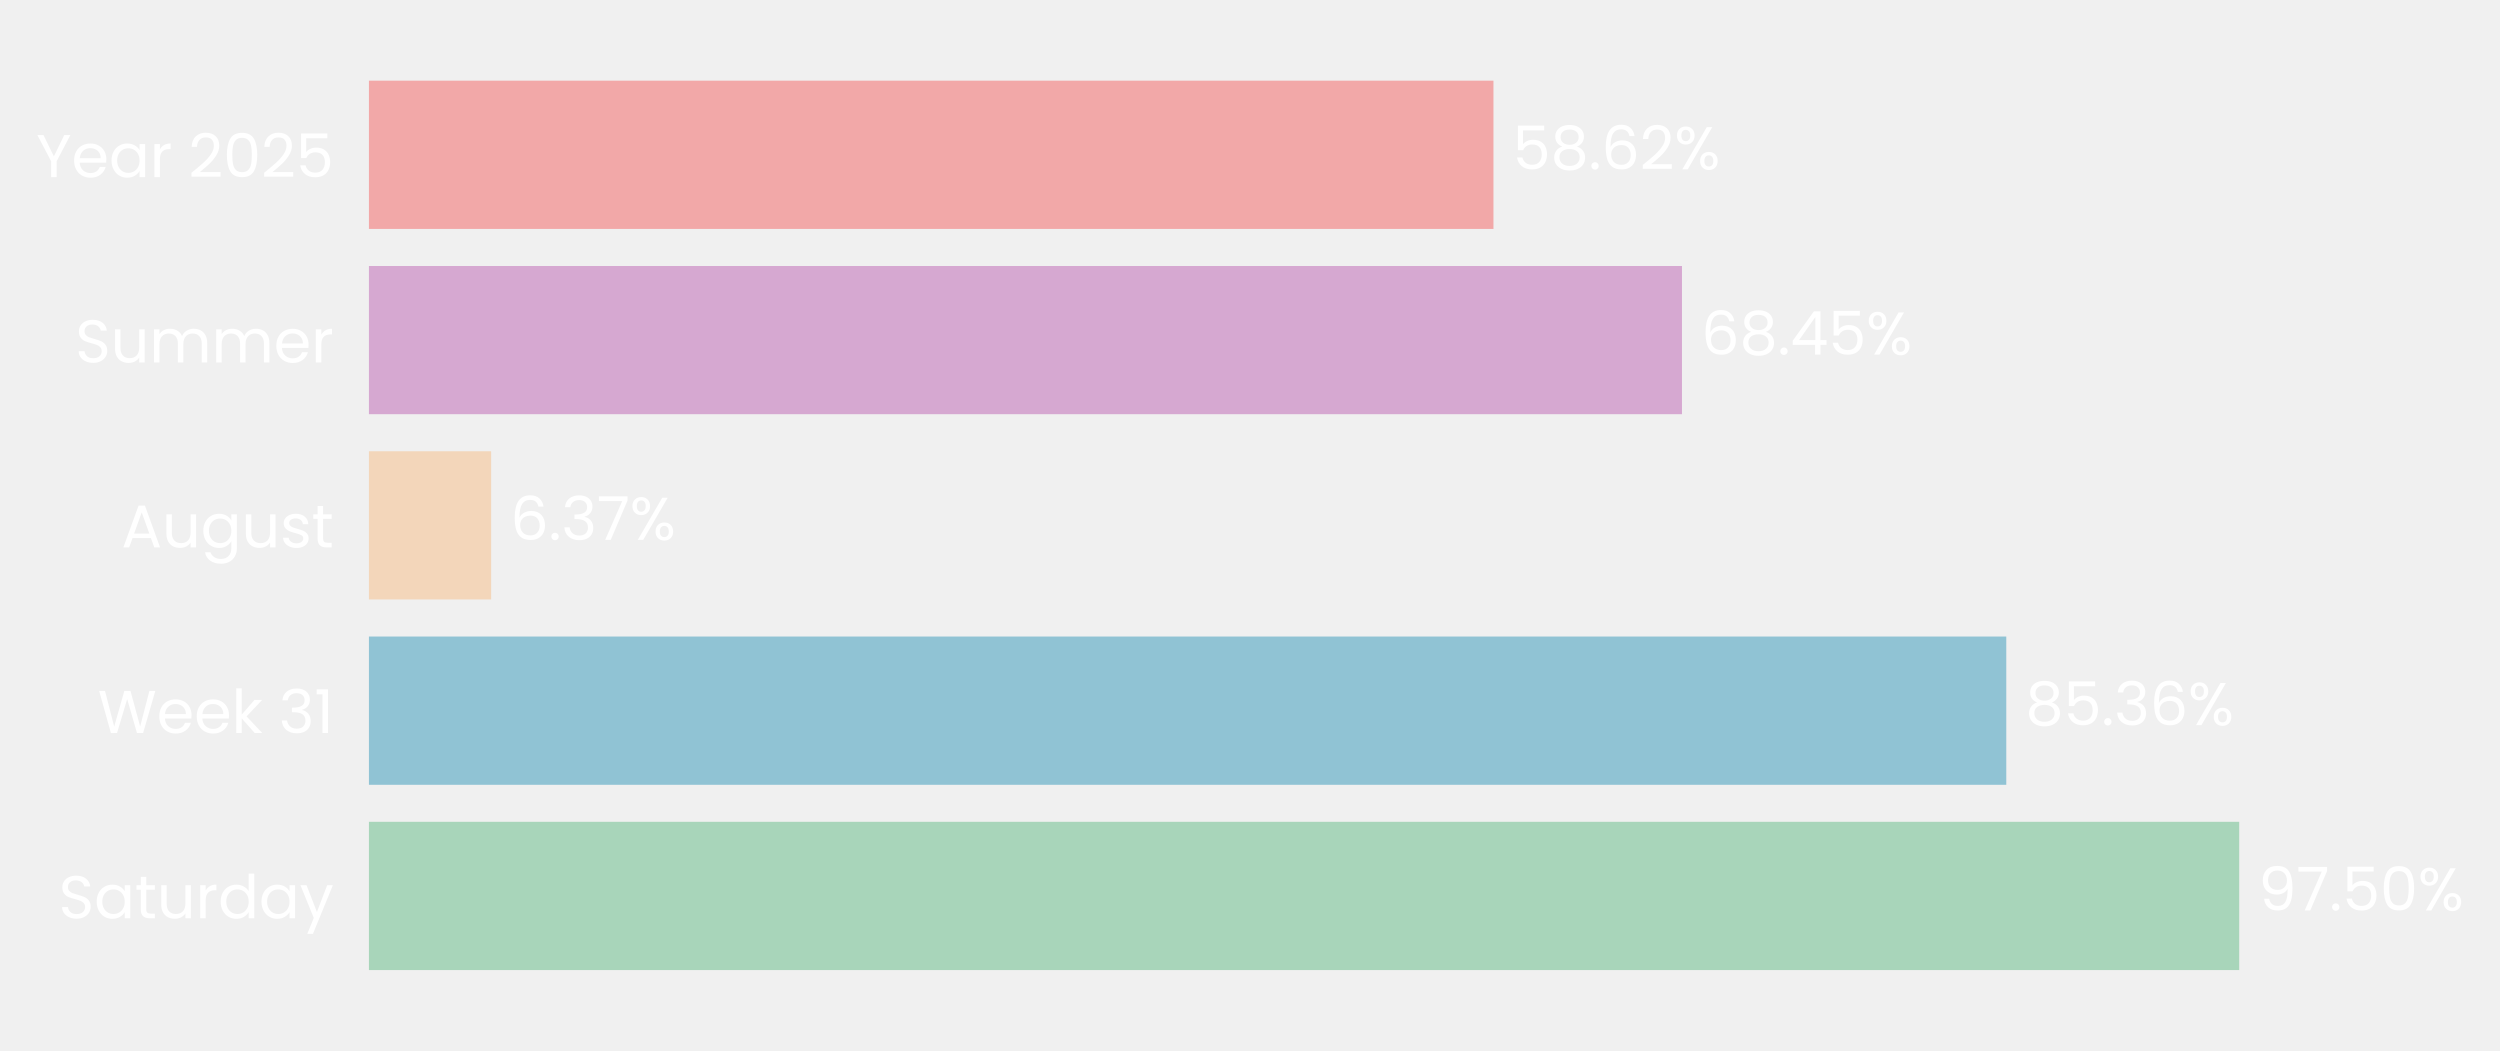
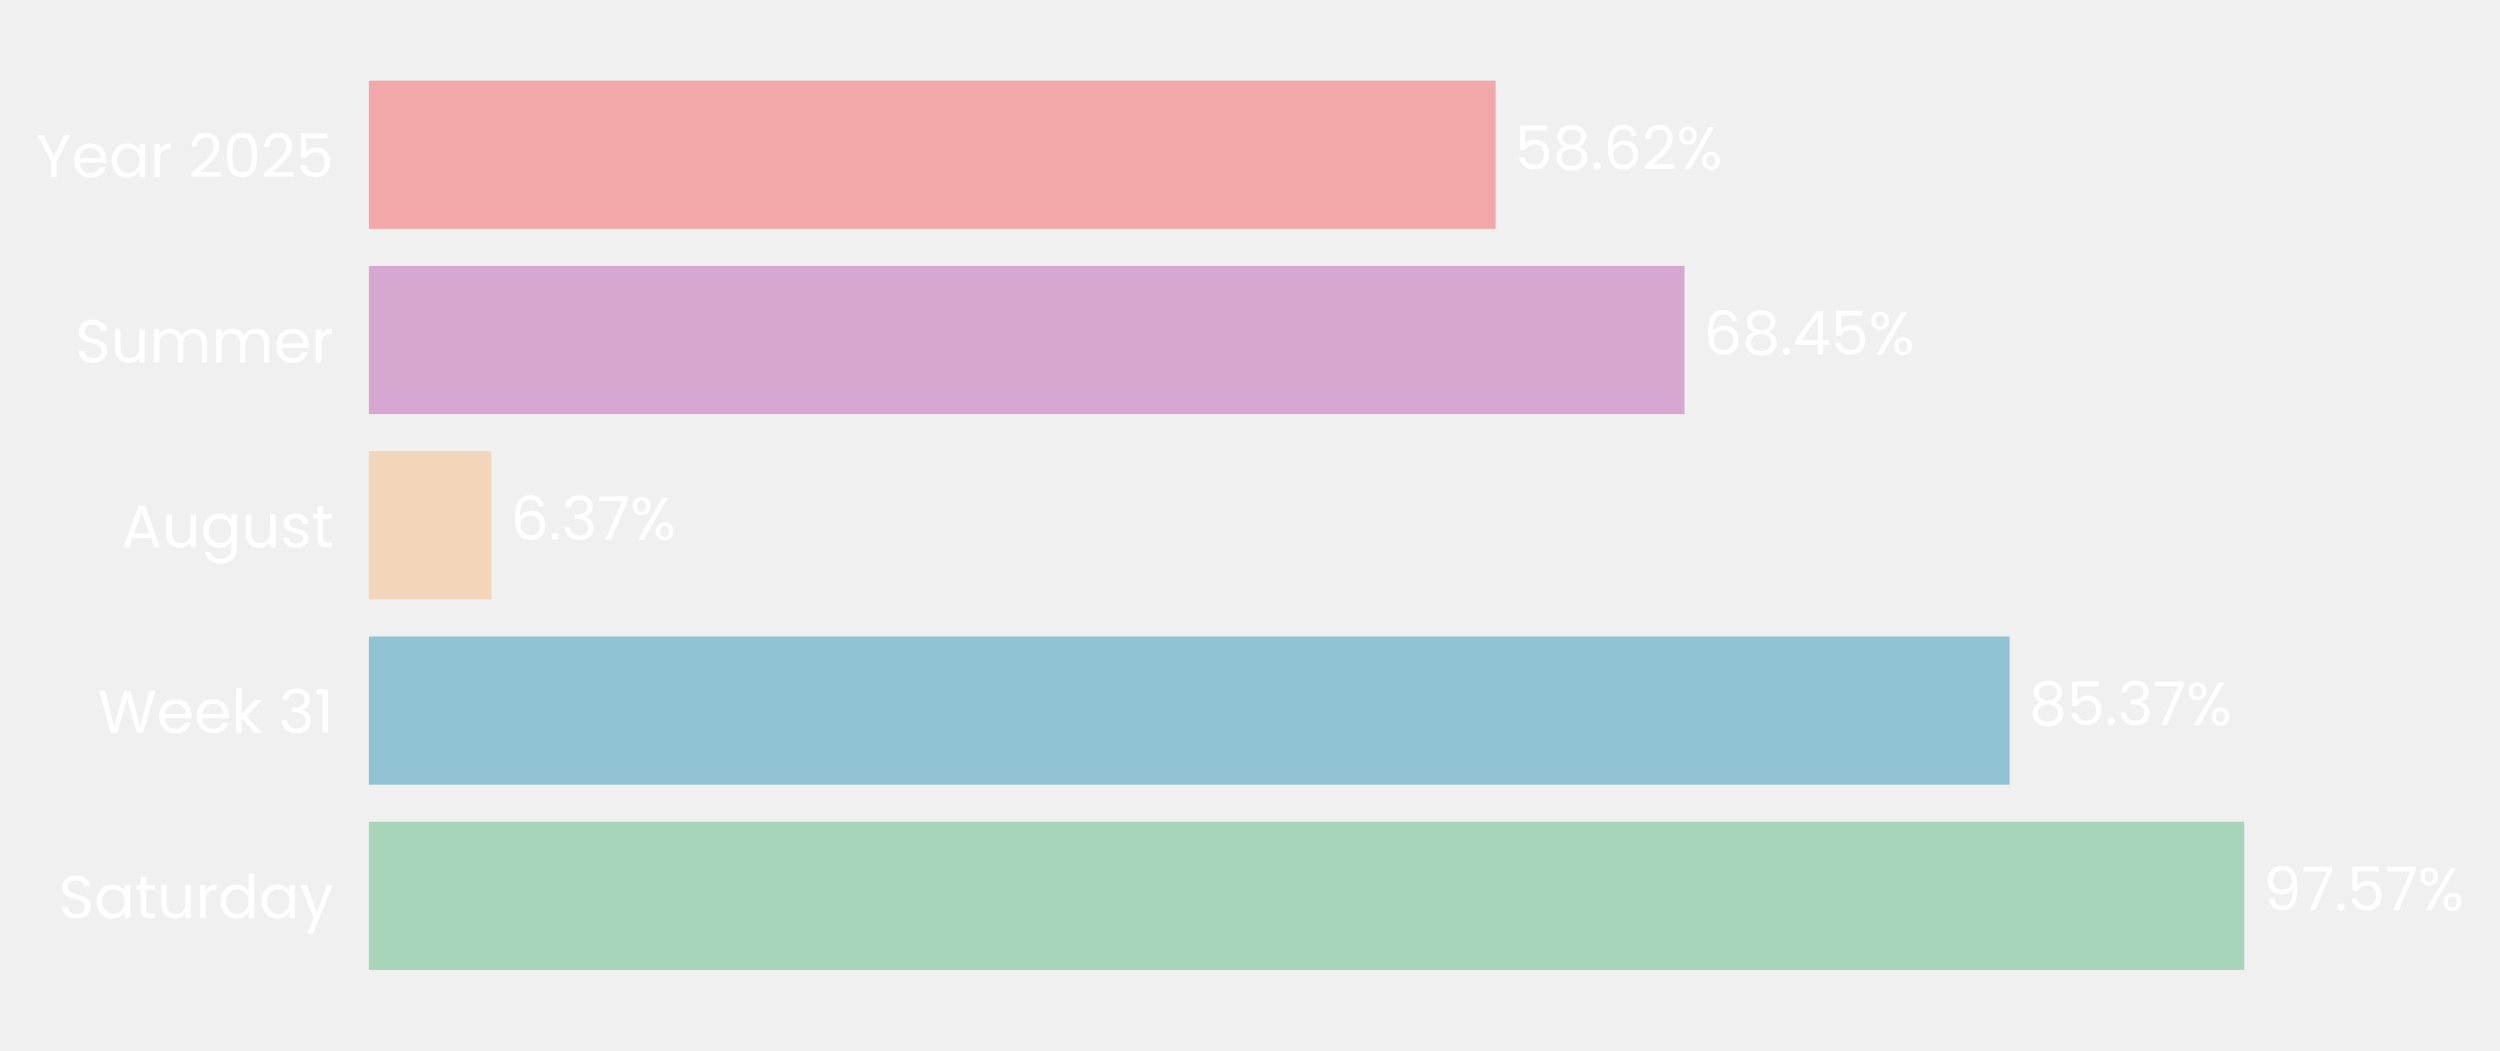
- <svg xmlns="http://www.w3.org/2000/svg" xmlns:xlink="http://www.w3.org/1999/xlink" width="496.784pt" height="208.8pt" viewBox="0 0 496.784 208.8" version="1.1">
+ <svg xmlns="http://www.w3.org/2000/svg" xmlns:xlink="http://www.w3.org/1999/xlink" width="496.861pt" height="208.8pt" viewBox="0 0 496.861 208.8" version="1.1">
  <defs>
    <style type="text/css">*{stroke-linejoin: round; stroke-linecap: butt}</style>
  </defs>
  <g id="figure_1">
    <g id="patch_1">
-       <path d="M 0 208.8  L 496.784 208.8  L 496.784 0  L 0 0  L 0 208.8  z " style="fill: none" />
+       <path d="M 0 208.8  L 496.861 208.8  L 496.861 0  L 0 0  L 0 208.8  z " style="fill: none" />
    </g>
    <g id="axes_1">
      <g id="patch_2">
-         <path d="M 73.311 201.6  L 454.49 201.6  L 454.49 7.2  L 73.311 7.2  L 73.311 201.6  z " style="fill: none" />
+         <path d="M 73.311 201.6  L 455.299 201.6  L 455.299 7.2  L 73.311 7.2  L 73.311 201.6  z " style="fill: none" />
      </g>
      <g id="patch_3">
-         <path d="M 73.311 192.764  L 444.961 192.764  L 444.961 163.309  L 73.311 163.309  z " clip-path="url(#p6914d0e70a)" style="fill: #a8d5ba" />
+         <path d="M 73.311 192.764  L 446.015 192.764  L 446.015 163.309  L 73.311 163.309  z " clip-path="url(#p41fc6757fb)" style="fill: #a8d5ba" />
      </g>
      <g id="patch_4">
-         <path d="M 73.311 155.945  L 398.675 155.945  L 398.675 126.491  L 73.311 126.491  z " clip-path="url(#p6914d0e70a)" style="fill: #90c3d4" />
+         <path d="M 73.311 155.945  L 399.403 155.945  L 399.403 126.491  L 73.311 126.491  z " clip-path="url(#p41fc6757fb)" style="fill: #90c3d4" />
      </g>
      <g id="patch_5">
-         <path d="M 73.311 119.127  L 97.596 119.127  L 97.596 89.673  L 73.311 89.673  z " clip-path="url(#p6914d0e70a)" style="fill: #f3d6ba" />
+         <path d="M 73.311 119.127  L 97.656 119.127  L 97.656 89.673  L 73.311 89.673  z " clip-path="url(#p41fc6757fb)" style="fill: #f3d6ba" />
      </g>
      <g id="patch_6">
-         <path d="M 73.311 82.309  L 334.232 82.309  L 334.232 52.855  L 73.311 52.855  z " clip-path="url(#p6914d0e70a)" style="fill: #d6a8d1" />
+         <path d="M 73.311 82.309  L 334.789 82.309  L 334.789 52.855  L 73.311 52.855  z " clip-path="url(#p41fc6757fb)" style="fill: #d6a8d1" />
      </g>
      <g id="patch_7">
-         <path d="M 73.311 45.491  L 296.771 45.491  L 296.771 16.036  L 73.311 16.036  z " clip-path="url(#p6914d0e70a)" style="fill: #f2a8a8" />
+         <path d="M 73.311 45.491  L 297.246 45.491  L 297.246 16.036  L 73.311 16.036  z " clip-path="url(#p41fc6757fb)" style="fill: #f2a8a8" />
      </g>
      <g id="matplotlib.axis_1">
        <g id="ytick_1">
          <g id="text_1">
            <g style="fill: #ffffff" transform="translate(11.65312 182.4764) scale(0.12 -0.12)">
              <defs>
                <path id="Poppins-Regular-53" d="M 1907 -45  Q 1466 -45 1117 112  Q 768 269 569 547  Q 371 826 365 1190  L 986 1190  Q 1018 877 1245 662  Q 1472 448 1907 448  Q 2323 448 2563 656  Q 2803 864 2803 1190  Q 2803 1446 2662 1606  Q 2522 1766 2310 1849  Q 2099 1933 1741 2029  Q 1299 2144 1033 2259  Q 768 2374 579 2620  Q 390 2867 390 3283  Q 390 3648 576 3929  Q 762 4211 1098 4364  Q 1434 4518 1869 4518  Q 2496 4518 2896 4204  Q 3296 3891 3347 3373  L 2707 3373  Q 2675 3629 2438 3824  Q 2202 4019 1811 4019  Q 1446 4019 1216 3830  Q 986 3642 986 3302  Q 986 3059 1123 2905  Q 1261 2752 1462 2672  Q 1664 2592 2029 2490  Q 2470 2368 2739 2249  Q 3008 2131 3200 1884  Q 3392 1638 3392 1216  Q 3392 890 3219 602  Q 3046 314 2707 134  Q 2368 -45 1907 -45  z " transform="scale(0.015625)" />
                <path id="Poppins-Regular-61" d="M 275 1766  Q 275 2304 492 2710  Q 710 3117 1091 3341  Q 1472 3565 1939 3565  Q 2400 3565 2739 3366  Q 3078 3168 3245 2867  L 3245 3507  L 3834 3507  L 3834 0  L 3245 0  L 3245 653  Q 3072 346 2729 144  Q 2387 -58 1933 -58  Q 1466 -58 1088 172  Q 710 403 492 819  Q 275 1235 275 1766  z M 3245 1760  Q 3245 2157 3085 2451  Q 2925 2746 2653 2902  Q 2381 3059 2054 3059  Q 1728 3059 1459 2905  Q 1190 2752 1030 2457  Q 870 2163 870 1766  Q 870 1363 1030 1065  Q 1190 768 1459 611  Q 1728 454 2054 454  Q 2381 454 2653 611  Q 2925 768 3085 1065  Q 3245 1363 3245 1760  z " transform="scale(0.015625)" />
                <path id="Poppins-Regular-74" d="M 1203 3027  L 1203 960  Q 1203 704 1312 598  Q 1421 493 1690 493  L 2118 493  L 2118 0  L 1594 0  Q 1107 0 864 224  Q 621 448 621 960  L 621 3027  L 166 3027  L 166 3507  L 621 3507  L 621 4390  L 1203 4390  L 1203 3507  L 2118 3507  L 2118 3027  L 1203 3027  z " transform="scale(0.015625)" />
                <path id="Poppins-Regular-75" d="M 3603 3507  L 3603 0  L 3021 0  L 3021 518  Q 2854 250 2556 99  Q 2259 -51 1901 -51  Q 1491 -51 1164 118  Q 838 288 649 627  Q 461 966 461 1453  L 461 3507  L 1037 3507  L 1037 1530  Q 1037 1011 1299 732  Q 1562 454 2016 454  Q 2483 454 2752 742  Q 3021 1030 3021 1581  L 3021 3507  L 3603 3507  z " transform="scale(0.015625)" />
                <path id="Poppins-Regular-72" d="M 1075 2938  Q 1229 3238 1513 3404  Q 1798 3571 2208 3571  L 2208 2970  L 2054 2970  Q 1075 2970 1075 1907  L 1075 0  L 493 0  L 493 3507  L 1075 3507  L 1075 2938  z " transform="scale(0.015625)" />
                <path id="Poppins-Regular-64" d="M 275 1766  Q 275 2304 492 2710  Q 710 3117 1091 3341  Q 1472 3565 1946 3565  Q 2355 3565 2707 3376  Q 3059 3187 3245 2880  L 3245 4736  L 3834 4736  L 3834 0  L 3245 0  L 3245 659  Q 3072 346 2733 144  Q 2394 -58 1939 -58  Q 1472 -58 1091 172  Q 710 403 492 819  Q 275 1235 275 1766  z M 3245 1760  Q 3245 2157 3085 2451  Q 2925 2746 2653 2902  Q 2381 3059 2054 3059  Q 1728 3059 1459 2905  Q 1190 2752 1030 2457  Q 870 2163 870 1766  Q 870 1363 1030 1065  Q 1190 768 1459 611  Q 1728 454 2054 454  Q 2381 454 2653 611  Q 2925 768 3085 1065  Q 3245 1363 3245 1760  z " transform="scale(0.015625)" />
                <path id="Poppins-Regular-79" d="M 3514 3507  L 1402 -1651  L 800 -1651  L 1491 38  L 77 3507  L 723 3507  L 1824 666  L 2912 3507  L 3514 3507  z " transform="scale(0.015625)" />
              </defs>
              <use xlink:href="#Poppins-Regular-53" />
              <use xlink:href="#Poppins-Regular-61" transform="translate(58.7 0)" />
              <use xlink:href="#Poppins-Regular-74" transform="translate(126.3 0)" />
              <use xlink:href="#Poppins-Regular-75" transform="translate(162.7 0)" />
              <use xlink:href="#Poppins-Regular-72" transform="translate(226.7 0)" />
              <use xlink:href="#Poppins-Regular-64" transform="translate(264 0)" />
              <use xlink:href="#Poppins-Regular-61" transform="translate(331.5999 0)" />
              <use xlink:href="#Poppins-Regular-79" transform="translate(399.1999 0)" />
            </g>
          </g>
        </g>
        <g id="ytick_2">
          <g id="text_2">
            <g style="fill: #ffffff" transform="translate(19.42687 145.6582) scale(0.12 -0.12)">
              <defs>
                <path id="Poppins-Regular-57" d="M 6099 4461  L 4806 0  L 4154 0  L 3117 3590  L 2042 0  L 1395 -6  L 147 4461  L 768 4461  L 1741 678  L 2816 4461  L 3469 4461  L 4493 691  L 5472 4461  L 6099 4461  z " transform="scale(0.015625)" />
                <path id="Poppins-Regular-65" d="M 3693 1888  Q 3693 1722 3674 1536  L 870 1536  Q 902 1018 1225 726  Q 1549 435 2010 435  Q 2387 435 2640 611  Q 2893 787 2995 1082  L 3622 1082  Q 3482 576 3059 259  Q 2637 -58 2010 -58  Q 1510 -58 1116 166  Q 723 390 499 803  Q 275 1216 275 1760  Q 275 2304 492 2713  Q 710 3123 1104 3344  Q 1498 3565 2010 3565  Q 2509 3565 2893 3347  Q 3277 3130 3485 2749  Q 3693 2368 3693 1888  z M 3091 2010  Q 3091 2342 2944 2582  Q 2797 2822 2544 2947  Q 2291 3072 1984 3072  Q 1542 3072 1232 2790  Q 922 2509 877 2010  L 3091 2010  z " transform="scale(0.015625)" />
                <path id="Poppins-Regular-6b" d="M 2451 0  L 1075 1549  L 1075 0  L 493 0  L 493 4736  L 1075 4736  L 1075 1952  L 2426 3507  L 3238 3507  L 1587 1760  L 3245 0  L 2451 0  z " transform="scale(0.015625)" />
                <path id="Poppins-Regular-20" transform="scale(0.015625)" />
                <path id="Poppins-Regular-33" d="M 384 3462  Q 429 4051 838 4384  Q 1248 4717 1901 4717  Q 2336 4717 2653 4560  Q 2970 4403 3133 4134  Q 3296 3866 3296 3526  Q 3296 3130 3069 2842  Q 2842 2554 2477 2470  L 2477 2438  Q 2893 2336 3136 2035  Q 3379 1734 3379 1248  Q 3379 883 3212 592  Q 3046 301 2713 134  Q 2381 -32 1914 -32  Q 1235 -32 800 323  Q 365 678 314 1331  L 877 1331  Q 922 947 1190 704  Q 1459 461 1907 461  Q 2355 461 2588 694  Q 2822 928 2822 1299  Q 2822 1779 2502 1990  Q 2182 2202 1536 2202  L 1389 2202  L 1389 2688  L 1542 2688  Q 2131 2694 2432 2883  Q 2733 3072 2733 3469  Q 2733 3808 2512 4013  Q 2291 4218 1882 4218  Q 1485 4218 1241 4013  Q 998 3808 954 3462  L 384 3462  z " transform="scale(0.015625)" />
                <path id="Poppins-Regular-31" d="M 243 4096  L 243 4627  L 1446 4627  L 1446 0  L 858 0  L 858 4096  L 243 4096  z " transform="scale(0.015625)" />
              </defs>
              <use xlink:href="#Poppins-Regular-57" />
              <use xlink:href="#Poppins-Regular-65" transform="translate(97.59999 0)" />
              <use xlink:href="#Poppins-Regular-65" transform="translate(159.6 0)" />
              <use xlink:href="#Poppins-Regular-6b" transform="translate(221.6 0)" />
              <use xlink:href="#Poppins-Regular-20" transform="translate(273.0999 0)" />
              <use xlink:href="#Poppins-Regular-33" transform="translate(299.7999 0)" />
              <use xlink:href="#Poppins-Regular-31" transform="translate(358.6999 0)" />
            </g>
          </g>
        </g>
        <g id="ytick_3">
          <g id="text_3">
            <g style="fill: #ffffff" transform="translate(24.11812 108.78) scale(0.12 -0.12)">
              <defs>
                <path id="Poppins-Regular-41" d="M 3130 992  L 1184 992  L 826 0  L 211 0  L 1824 4435  L 2496 4435  L 4102 0  L 3488 0  L 3130 992  z M 2963 1466  L 2157 3718  L 1350 1466  L 2963 1466  z " transform="scale(0.015625)" />
                <path id="Poppins-Regular-67" d="M 1939 3565  Q 2394 3565 2736 3366  Q 3078 3168 3245 2867  L 3245 3507  L 3834 3507  L 3834 -77  Q 3834 -557 3629 -931  Q 3424 -1306 3043 -1517  Q 2662 -1728 2157 -1728  Q 1466 -1728 1005 -1401  Q 544 -1075 461 -512  L 1037 -512  Q 1133 -832 1433 -1027  Q 1734 -1222 2157 -1222  Q 2637 -1222 2941 -921  Q 3245 -621 3245 -77  L 3245 659  Q 3072 352 2733 147  Q 2394 -58 1939 -58  Q 1472 -58 1091 172  Q 710 403 492 819  Q 275 1235 275 1766  Q 275 2304 492 2710  Q 710 3117 1091 3341  Q 1472 3565 1939 3565  z M 3245 1760  Q 3245 2157 3085 2451  Q 2925 2746 2653 2902  Q 2381 3059 2054 3059  Q 1728 3059 1459 2905  Q 1190 2752 1030 2457  Q 870 2163 870 1766  Q 870 1363 1030 1065  Q 1190 768 1459 611  Q 1728 454 2054 454  Q 2381 454 2653 611  Q 2925 768 3085 1065  Q 3245 1363 3245 1760  z " transform="scale(0.015625)" />
                <path id="Poppins-Regular-73" d="M 1734 -58  Q 1331 -58 1011 80  Q 691 218 505 464  Q 320 710 301 1030  L 902 1030  Q 928 768 1149 601  Q 1370 435 1728 435  Q 2061 435 2253 582  Q 2445 730 2445 954  Q 2445 1184 2240 1296  Q 2035 1408 1606 1517  Q 1216 1619 969 1724  Q 723 1830 547 2038  Q 371 2246 371 2586  Q 371 2854 531 3078  Q 691 3302 985 3433  Q 1280 3565 1658 3565  Q 2240 3565 2598 3270  Q 2957 2976 2982 2464  L 2400 2464  Q 2381 2739 2179 2905  Q 1978 3072 1638 3072  Q 1325 3072 1139 2937  Q 954 2803 954 2586  Q 954 2413 1066 2301  Q 1178 2189 1347 2121  Q 1517 2054 1818 1971  Q 2195 1869 2432 1769  Q 2669 1670 2838 1472  Q 3008 1274 3014 954  Q 3014 666 2854 435  Q 2694 205 2403 73  Q 2112 -58 1734 -58  z " transform="scale(0.015625)" />
              </defs>
              <use xlink:href="#Poppins-Regular-41" />
              <use xlink:href="#Poppins-Regular-75" transform="translate(67.39999 0)" />
              <use xlink:href="#Poppins-Regular-67" transform="translate(131.4 0)" />
              <use xlink:href="#Poppins-Regular-75" transform="translate(199 0)" />
              <use xlink:href="#Poppins-Regular-73" transform="translate(263 0)" />
              <use xlink:href="#Poppins-Regular-74" transform="translate(315.2 0)" />
            </g>
          </g>
        </g>
        <g id="ytick_4">
          <g id="text_4">
            <g style="fill: #ffffff" transform="translate(14.95125 72.02182) scale(0.12 -0.12)">
              <defs>
                <path id="Poppins-Regular-6d" d="M 4710 3571  Q 5120 3571 5440 3401  Q 5760 3232 5945 2893  Q 6131 2554 6131 2067  L 6131 0  L 5555 0  L 5555 1984  Q 5555 2509 5296 2787  Q 5037 3066 4595 3066  Q 4141 3066 3872 2774  Q 3603 2483 3603 1933  L 3603 0  L 3027 0  L 3027 1984  Q 3027 2509 2768 2787  Q 2509 3066 2067 3066  Q 1613 3066 1344 2774  Q 1075 2483 1075 1933  L 1075 0  L 493 0  L 493 3507  L 1075 3507  L 1075 3002  Q 1248 3277 1539 3424  Q 1830 3571 2182 3571  Q 2624 3571 2963 3372  Q 3302 3174 3469 2790  Q 3616 3162 3955 3366  Q 4294 3571 4710 3571  z " transform="scale(0.015625)" />
              </defs>
              <use xlink:href="#Poppins-Regular-53" />
              <use xlink:href="#Poppins-Regular-75" transform="translate(58.7 0)" />
              <use xlink:href="#Poppins-Regular-6d" transform="translate(122.7 0)" />
              <use xlink:href="#Poppins-Regular-6d" transform="translate(225.7 0)" />
              <use xlink:href="#Poppins-Regular-65" transform="translate(328.7 0)" />
              <use xlink:href="#Poppins-Regular-72" transform="translate(390.6999 0)" />
            </g>
          </g>
        </g>
        <g id="ytick_5">
          <g id="text_5">
            <g style="fill: #ffffff" transform="translate(7.2 35.20364) scale(0.12 -0.12)">
              <defs>
                <path id="Poppins-Regular-59" d="M 3616 4461  L 2163 1683  L 2163 0  L 1581 0  L 1581 1683  L 122 4461  L 768 4461  L 1869 2202  L 2970 4461  L 3616 4461  z " transform="scale(0.015625)" />
                <path id="Poppins-Regular-32" d="M 326 467  Q 1139 1120 1600 1539  Q 2061 1958 2377 2416  Q 2694 2874 2694 3315  Q 2694 3731 2492 3971  Q 2291 4211 1843 4211  Q 1408 4211 1168 3939  Q 928 3667 909 3213  L 346 3213  Q 371 3930 780 4320  Q 1190 4710 1837 4710  Q 2496 4710 2883 4345  Q 3270 3981 3270 3341  Q 3270 2810 2953 2307  Q 2637 1805 2233 1424  Q 1830 1043 1203 538  L 3405 538  L 3405 51  L 326 51  L 326 467  z " transform="scale(0.015625)" />
                <path id="Poppins-Regular-30" d="M 397 2362  Q 397 3462 755 4080  Q 1114 4698 2010 4698  Q 2899 4698 3257 4080  Q 3616 3462 3616 2362  Q 3616 1242 3257 621  Q 2899 0 2010 0  Q 1114 0 755 621  Q 397 1242 397 2362  z M 3040 2362  Q 3040 2918 2966 3305  Q 2893 3693 2665 3929  Q 2438 4166 2010 4166  Q 1574 4166 1347 3929  Q 1120 3693 1046 3305  Q 973 2918 973 2362  Q 973 1786 1046 1395  Q 1120 1005 1347 768  Q 1574 531 2010 531  Q 2438 531 2665 768  Q 2893 1005 2966 1395  Q 3040 1786 3040 2362  z " transform="scale(0.015625)" />
                <path id="Poppins-Regular-35" d="M 3347 4122  L 1101 4122  L 1101 2662  Q 1248 2867 1536 2998  Q 1824 3130 2157 3130  Q 2688 3130 3021 2909  Q 3354 2688 3498 2339  Q 3642 1990 3642 1600  Q 3642 1139 3469 774  Q 3296 410 2941 198  Q 2586 -13 2061 -13  Q 1389 -13 973 332  Q 557 678 467 1254  L 1037 1254  Q 1120 890 1389 685  Q 1658 480 2067 480  Q 2573 480 2829 784  Q 3085 1088 3085 1587  Q 3085 2086 2829 2358  Q 2573 2630 2074 2630  Q 1734 2630 1481 2467  Q 1229 2304 1114 2022  L 563 2022  L 563 4634  L 3347 4634  L 3347 4122  z " transform="scale(0.015625)" />
              </defs>
              <use xlink:href="#Poppins-Regular-59" />
              <use xlink:href="#Poppins-Regular-65" transform="translate(58.39999 0)" />
              <use xlink:href="#Poppins-Regular-61" transform="translate(120.4 0)" />
              <use xlink:href="#Poppins-Regular-72" transform="translate(188 0)" />
              <use xlink:href="#Poppins-Regular-20" transform="translate(225.3 0)" />
              <use xlink:href="#Poppins-Regular-32" transform="translate(252 0)" />
              <use xlink:href="#Poppins-Regular-30" transform="translate(309.4999 0)" />
              <use xlink:href="#Poppins-Regular-32" transform="translate(372.2999 0)" />
              <use xlink:href="#Poppins-Regular-35" transform="translate(429.7999 0)" />
            </g>
          </g>
        </g>
      </g>
      <g id="text_6">
-         <g style="fill: #ffffff" transform="translate(448.7726 180.9164) scale(0.12 -0.12)">
+         <g style="fill: #ffffff" transform="translate(449.8345 180.9164) scale(0.12 -0.12)">
          <defs>
            <path id="Poppins-Regular-39" d="M 1146 1242  Q 1210 877 1443 678  Q 1677 480 2074 480  Q 2605 480 2857 896  Q 3110 1312 3098 2298  Q 2963 2010 2649 1846  Q 2336 1683 1952 1683  Q 1523 1683 1187 1859  Q 851 2035 659 2374  Q 467 2714 467 3194  Q 467 3878 864 4297  Q 1261 4717 1990 4717  Q 2886 4717 3248 4134  Q 3610 3552 3610 2400  Q 3610 1594 3466 1069  Q 3322 544 2979 269  Q 2637 -6 2042 -6  Q 1389 -6 1024 346  Q 659 698 608 1242  L 1146 1242  z M 2048 2176  Q 2477 2176 2752 2441  Q 3027 2707 3027 3162  Q 3027 3642 2758 3936  Q 2490 4230 2003 4230  Q 1555 4230 1289 3948  Q 1024 3667 1024 3206  Q 1024 2739 1286 2457  Q 1549 2176 2048 2176  z " transform="scale(0.015625)" />
            <path id="Poppins-Regular-37" d="M 3245 4173  L 1466 0  L 877 0  L 2682 4115  L 211 4115  L 211 4614  L 3245 4614  L 3245 4173  z " transform="scale(0.015625)" />
            <path id="Poppins-Regular-2e" d="M 678 -38  Q 512 -38 397 77  Q 282 192 282 358  Q 282 525 397 640  Q 512 755 678 755  Q 838 755 950 640  Q 1062 525 1062 358  Q 1062 192 950 77  Q 838 -38 678 -38  z " transform="scale(0.015625)" />
            <path id="Poppins-Regular-25" d="M 269 3584  Q 269 4019 531 4278  Q 794 4538 1203 4538  Q 1613 4538 1875 4278  Q 2138 4019 2138 3584  Q 2138 3142 1875 2883  Q 1613 2624 1203 2624  Q 794 2624 531 2883  Q 269 3142 269 3584  z M 4006 4467  L 1414 0  L 838 0  L 3430 4467  L 4006 4467  z M 1203 4179  Q 986 4179 861 4028  Q 736 3878 736 3584  Q 736 3290 861 3136  Q 986 2982 1203 2982  Q 1421 2982 1549 3139  Q 1677 3296 1677 3584  Q 1677 3878 1549 4028  Q 1421 4179 1203 4179  z M 2720 883  Q 2720 1325 2982 1584  Q 3245 1843 3654 1843  Q 4064 1843 4323 1584  Q 4582 1325 4582 883  Q 4582 448 4323 185  Q 4064 -77 3654 -77  Q 3245 -77 2982 182  Q 2720 442 2720 883  z M 3648 1478  Q 3430 1478 3302 1328  Q 3174 1178 3174 883  Q 3174 595 3302 444  Q 3430 294 3648 294  Q 3866 294 3994 444  Q 4122 595 4122 883  Q 4122 1178 3994 1328  Q 3866 1478 3648 1478  z " transform="scale(0.015625)" />
          </defs>
          <use xlink:href="#Poppins-Regular-39" />
          <use xlink:href="#Poppins-Regular-37" transform="translate(62.99999 0)" />
          <use xlink:href="#Poppins-Regular-2e" transform="translate(117.6 0)" />
          <use xlink:href="#Poppins-Regular-35" transform="translate(138.6 0)" />
-           <use xlink:href="#Poppins-Regular-30" transform="translate(201.3999 0)" />
-           <use xlink:href="#Poppins-Regular-25" transform="translate(264.1999 0)" />
+           <use xlink:href="#Poppins-Regular-37" transform="translate(201.3999 0)" />
+           <use xlink:href="#Poppins-Regular-25" transform="translate(255.9999 0)" />
        </g>
      </g>
      <g id="text_7">
-         <g style="fill: #ffffff" transform="translate(402.4865 144.0982) scale(0.12 -0.12)">
+         <g style="fill: #ffffff" transform="translate(403.2229 144.0982) scale(0.12 -0.12)">
          <defs>
            <path id="Poppins-Regular-38" d="M 1242 2406  Q 883 2547 691 2816  Q 499 3085 499 3469  Q 499 3814 672 4092  Q 845 4371 1187 4534  Q 1530 4698 2016 4698  Q 2502 4698 2844 4534  Q 3187 4371 3363 4092  Q 3539 3814 3539 3469  Q 3539 3098 3340 2819  Q 3142 2541 2797 2406  Q 3194 2285 3427 1981  Q 3661 1677 3661 1248  Q 3661 832 3456 521  Q 3251 211 2876 41  Q 2502 -128 2016 -128  Q 1530 -128 1162 41  Q 794 211 589 521  Q 384 832 384 1248  Q 384 1677 614 1984  Q 845 2291 1242 2406  z M 2976 3398  Q 2976 3789 2720 4000  Q 2464 4211 2016 4211  Q 1574 4211 1318 4000  Q 1062 3789 1062 3392  Q 1062 3034 1328 2816  Q 1594 2598 2016 2598  Q 2445 2598 2710 2819  Q 2976 3040 2976 3398  z M 2016 2150  Q 1542 2150 1241 1929  Q 941 1709 941 1267  Q 941 858 1232 608  Q 1523 358 2016 358  Q 2509 358 2797 608  Q 3085 858 3085 1267  Q 3085 1696 2790 1923  Q 2496 2150 2016 2150  z " transform="scale(0.015625)" />
-             <path id="Poppins-Regular-36" d="M 2976 3526  Q 2835 4237 2099 4237  Q 1530 4237 1248 3798  Q 966 3360 973 2355  Q 1120 2688 1462 2877  Q 1805 3066 2227 3066  Q 2886 3066 3280 2656  Q 3674 2246 3674 1523  Q 3674 1088 3504 742  Q 3334 397 2992 192  Q 2650 -13 2163 -13  Q 1504 -13 1133 281  Q 762 576 614 1094  Q 467 1613 467 2374  Q 467 4723 2106 4723  Q 2733 4723 3091 4384  Q 3450 4045 3514 3526  L 2976 3526  z M 2106 2573  Q 1830 2573 1587 2461  Q 1344 2349 1193 2121  Q 1043 1894 1043 1568  Q 1043 1082 1324 778  Q 1606 474 2131 474  Q 2579 474 2844 752  Q 3110 1030 3110 1504  Q 3110 2003 2854 2288  Q 2598 2573 2106 2573  z " transform="scale(0.015625)" />
          </defs>
          <use xlink:href="#Poppins-Regular-38" />
          <use xlink:href="#Poppins-Regular-35" transform="translate(63.09999 0)" />
          <use xlink:href="#Poppins-Regular-2e" transform="translate(125.9 0)" />
          <use xlink:href="#Poppins-Regular-33" transform="translate(146.9 0)" />
-           <use xlink:href="#Poppins-Regular-36" transform="translate(205.8 0)" />
-           <use xlink:href="#Poppins-Regular-25" transform="translate(269.2999 0)" />
+           <use xlink:href="#Poppins-Regular-37" transform="translate(205.8 0)" />
+           <use xlink:href="#Poppins-Regular-25" transform="translate(260.3999 0)" />
        </g>
      </g>
      <g id="text_8">
-         <g style="fill: #ffffff" transform="translate(101.4078 107.28) scale(0.12 -0.12)">
+         <g style="fill: #ffffff" transform="translate(101.476 107.28) scale(0.12 -0.12)">
+           <defs>
+             <path id="Poppins-Regular-36" d="M 2976 3526  Q 2835 4237 2099 4237  Q 1530 4237 1248 3798  Q 966 3360 973 2355  Q 1120 2688 1462 2877  Q 1805 3066 2227 3066  Q 2886 3066 3280 2656  Q 3674 2246 3674 1523  Q 3674 1088 3504 742  Q 3334 397 2992 192  Q 2650 -13 2163 -13  Q 1504 -13 1133 281  Q 762 576 614 1094  Q 467 1613 467 2374  Q 467 4723 2106 4723  Q 2733 4723 3091 4384  Q 3450 4045 3514 3526  L 2976 3526  z M 2106 2573  Q 1830 2573 1587 2461  Q 1344 2349 1193 2121  Q 1043 1894 1043 1568  Q 1043 1082 1324 778  Q 1606 474 2131 474  Q 2579 474 2844 752  Q 3110 1030 3110 1504  Q 3110 2003 2854 2288  Q 2598 2573 2106 2573  z " transform="scale(0.015625)" />
+           </defs>
          <use xlink:href="#Poppins-Regular-36" />
          <use xlink:href="#Poppins-Regular-2e" transform="translate(63.49999 0)" />
          <use xlink:href="#Poppins-Regular-33" transform="translate(84.49997 0)" />
          <use xlink:href="#Poppins-Regular-37" transform="translate(143.4 0)" />
          <use xlink:href="#Poppins-Regular-25" transform="translate(198 0)" />
        </g>
      </g>
      <g id="text_9">
-         <g style="fill: #ffffff" transform="translate(338.0442 70.46182) scale(0.12 -0.12)">
+         <g style="fill: #ffffff" transform="translate(338.6088 70.46182) scale(0.12 -0.12)">
          <defs>
            <path id="Poppins-Regular-34" d="M 256 1030  L 256 1472  L 2502 4582  L 3200 4582  L 3200 1536  L 3840 1536  L 3840 1030  L 3200 1030  L 3200 0  L 2624 0  L 2624 1030  L 256 1030  z M 2650 3974  L 928 1536  L 2650 1536  L 2650 3974  z " transform="scale(0.015625)" />
          </defs>
          <use xlink:href="#Poppins-Regular-36" />
          <use xlink:href="#Poppins-Regular-38" transform="translate(63.49999 0)" />
          <use xlink:href="#Poppins-Regular-2e" transform="translate(126.6 0)" />
          <use xlink:href="#Poppins-Regular-34" transform="translate(147.6 0)" />
          <use xlink:href="#Poppins-Regular-35" transform="translate(210.5 0)" />
          <use xlink:href="#Poppins-Regular-25" transform="translate(273.2999 0)" />
        </g>
      </g>
      <g id="text_10">
-         <g style="fill: #ffffff" transform="translate(300.5827 33.64364) scale(0.12 -0.12)">
+         <g style="fill: #ffffff" transform="translate(301.0656 33.64364) scale(0.12 -0.12)">
          <use xlink:href="#Poppins-Regular-35" />
          <use xlink:href="#Poppins-Regular-38" transform="translate(62.79999 0)" />
          <use xlink:href="#Poppins-Regular-2e" transform="translate(125.9 0)" />
          <use xlink:href="#Poppins-Regular-36" transform="translate(146.9 0)" />
          <use xlink:href="#Poppins-Regular-32" transform="translate(210.3999 0)" />
          <use xlink:href="#Poppins-Regular-25" transform="translate(267.8999 0)" />
        </g>
      </g>
    </g>
  </g>
  <defs>
-     <clipPath id="p6914d0e70a">
-       <rect x="73.311" y="7.2" width="381.179" height="194.4" />
+     <clipPath id="p41fc6757fb">
+       <rect x="73.311" y="7.2" width="381.988" height="194.4" />
    </clipPath>
  </defs>
</svg>
